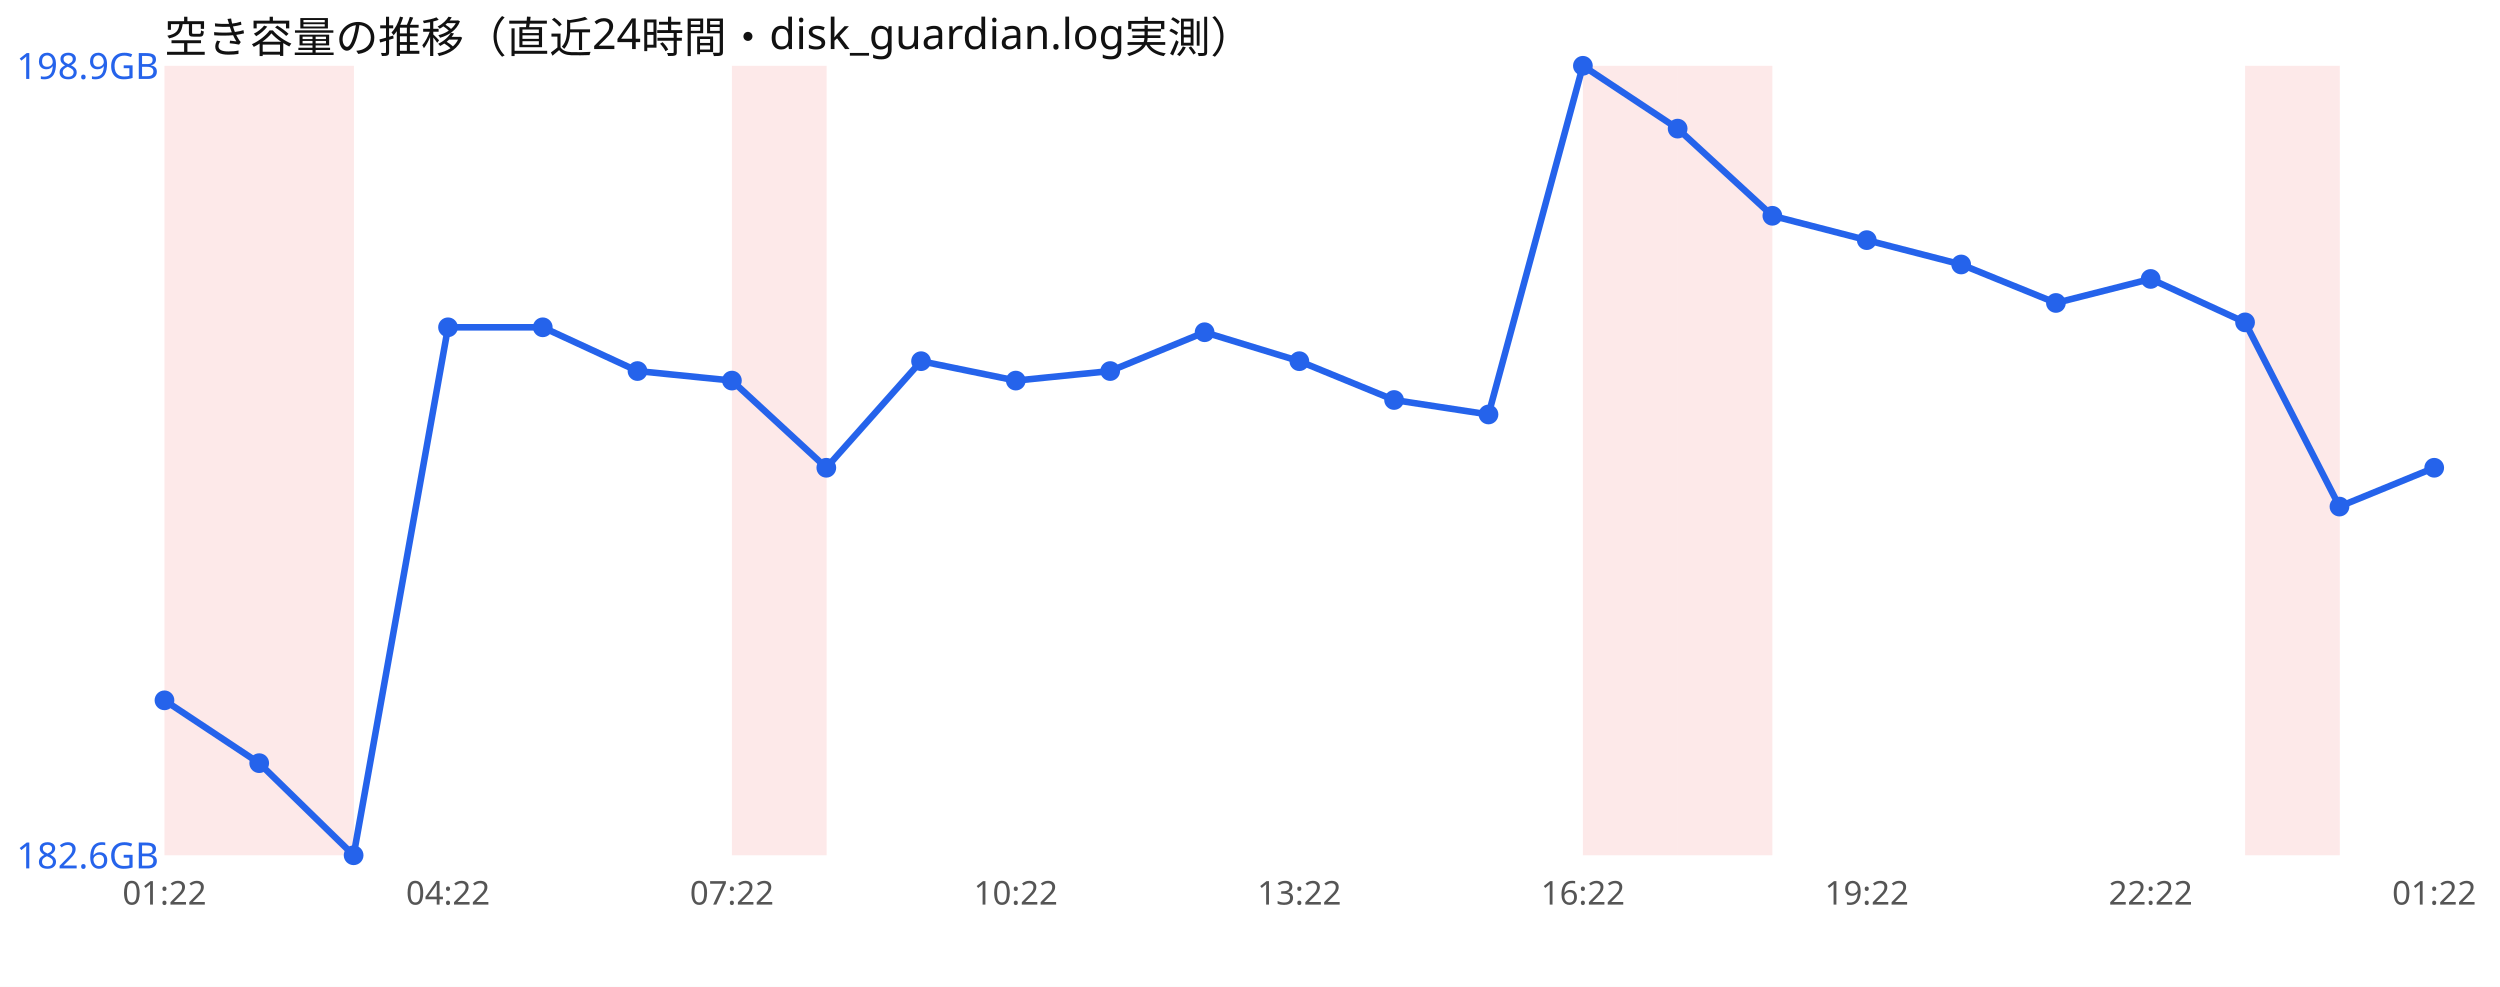
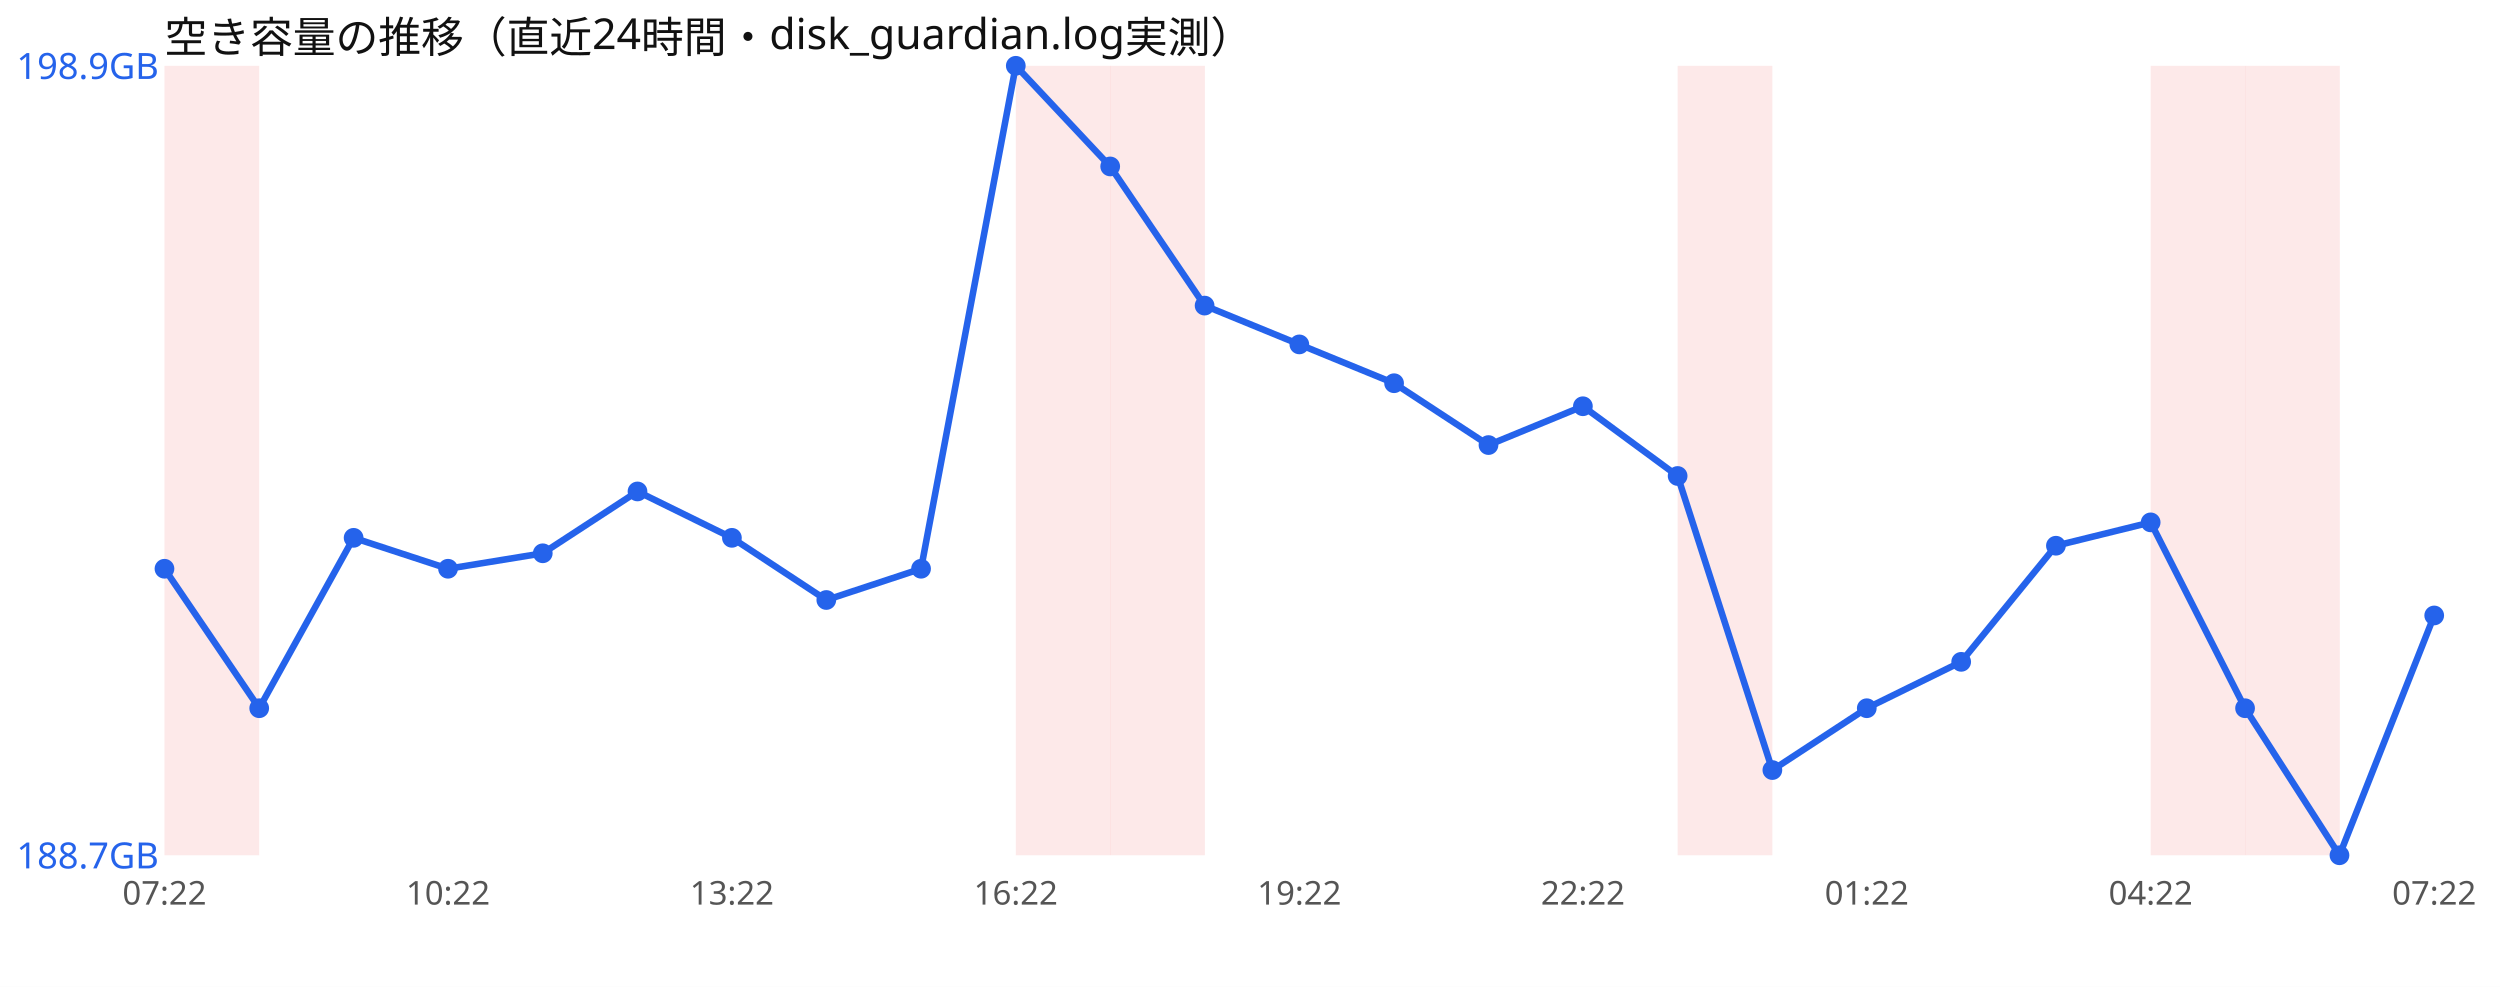
<svg xmlns="http://www.w3.org/2000/svg" width="760" height="300" viewBox="0 0 760 300" font-family="sans-serif">
  <rect width="760" height="300" fill="#ffffff" />
  <text x="50" y="16" font-size="13" fill="#111">空き容量の推移（直近24時間・disk_guardian.log実測）</text>
  <rect x="50.0" y="20" width="28.8" height="240" fill="#ef4444" opacity="0.12" />
-   <rect x="78.8" y="20" width="28.8" height="240" fill="#ef4444" opacity="0.12" />
-   <rect x="222.5" y="20" width="28.8" height="240" fill="#ef4444" opacity="0.12" />
-   <rect x="481.2" y="20" width="28.8" height="240" fill="#ef4444" opacity="0.12" />
+   <rect x="308.8" y="20" width="28.8" height="240" fill="#ef4444" opacity="0.12" />
+   <rect x="337.5" y="20" width="28.8" height="240" fill="#ef4444" opacity="0.12" />
  <rect x="510.0" y="20" width="28.8" height="240" fill="#ef4444" opacity="0.12" />
+   <rect x="653.8" y="20" width="28.8" height="240" fill="#ef4444" opacity="0.12" />
  <rect x="682.5" y="20" width="28.8" height="240" fill="#ef4444" opacity="0.12" />
-   <polyline points="50.0,212.9 78.8,232.0 107.5,260.0 136.2,99.5 165.0,99.5 193.8,112.8 222.5,115.7 251.2,142.2 280.0,109.8 308.8,115.7 337.5,112.8 366.2,101.0 395.0,109.8 423.8,121.6 452.5,126.0 481.2,20.0 510.0,39.1 538.8,65.6 567.5,73.0 596.2,80.4 625.0,92.1 653.8,84.8 682.5,98.0 711.2,154.0 740.0,142.2" fill="none" stroke="#2563eb" stroke-width="2" />
-   <circle cx="50.0" cy="212.9" r="3" fill="#2563eb" />
-   <circle cx="78.8" cy="232.0" r="3" fill="#2563eb" />
-   <circle cx="107.5" cy="260.0" r="3" fill="#2563eb" />
-   <circle cx="136.2" cy="99.5" r="3" fill="#2563eb" />
-   <circle cx="165.0" cy="99.5" r="3" fill="#2563eb" />
-   <circle cx="193.8" cy="112.8" r="3" fill="#2563eb" />
-   <circle cx="222.5" cy="115.7" r="3" fill="#2563eb" />
-   <circle cx="251.2" cy="142.2" r="3" fill="#2563eb" />
-   <circle cx="280.0" cy="109.8" r="3" fill="#2563eb" />
-   <circle cx="308.8" cy="115.7" r="3" fill="#2563eb" />
-   <circle cx="337.5" cy="112.8" r="3" fill="#2563eb" />
-   <circle cx="366.2" cy="101.0" r="3" fill="#2563eb" />
-   <circle cx="395.0" cy="109.8" r="3" fill="#2563eb" />
-   <circle cx="423.8" cy="121.6" r="3" fill="#2563eb" />
-   <circle cx="452.5" cy="126.0" r="3" fill="#2563eb" />
-   <circle cx="481.2" cy="20.0" r="3" fill="#2563eb" />
-   <circle cx="510.0" cy="39.1" r="3" fill="#2563eb" />
-   <circle cx="538.8" cy="65.6" r="3" fill="#2563eb" />
-   <circle cx="567.5" cy="73.0" r="3" fill="#2563eb" />
-   <circle cx="596.2" cy="80.4" r="3" fill="#2563eb" />
-   <circle cx="625.0" cy="92.1" r="3" fill="#2563eb" />
-   <circle cx="653.8" cy="84.8" r="3" fill="#2563eb" />
-   <circle cx="682.5" cy="98.0" r="3" fill="#2563eb" />
-   <circle cx="711.2" cy="154.0" r="3" fill="#2563eb" />
-   <circle cx="740.0" cy="142.2" r="3" fill="#2563eb" />
+   <polyline points="50.0,172.9 78.8,215.3 107.5,163.5 136.2,172.9 165.0,168.2 193.8,149.4 222.5,163.5 251.2,182.4 280.0,172.9 308.8,20.0 337.5,50.6 366.2,92.9 395.0,104.7 423.8,116.5 452.5,135.3 481.2,123.5 510.0,144.7 538.8,234.1 567.5,215.3 596.2,201.2 625.0,165.9 653.8,158.8 682.5,215.3 711.2,260.0 740.0,187.1" fill="none" stroke="#2563eb" stroke-width="2" />
+   <circle cx="50.0" cy="172.9" r="3" fill="#2563eb" />
+   <circle cx="78.8" cy="215.3" r="3" fill="#2563eb" />
+   <circle cx="107.5" cy="163.5" r="3" fill="#2563eb" />
+   <circle cx="136.2" cy="172.9" r="3" fill="#2563eb" />
+   <circle cx="165.0" cy="168.2" r="3" fill="#2563eb" />
+   <circle cx="193.8" cy="149.4" r="3" fill="#2563eb" />
+   <circle cx="222.5" cy="163.5" r="3" fill="#2563eb" />
+   <circle cx="251.2" cy="182.4" r="3" fill="#2563eb" />
+   <circle cx="280.0" cy="172.9" r="3" fill="#2563eb" />
+   <circle cx="308.8" cy="20.0" r="3" fill="#2563eb" />
+   <circle cx="337.5" cy="50.6" r="3" fill="#2563eb" />
+   <circle cx="366.2" cy="92.9" r="3" fill="#2563eb" />
+   <circle cx="395.0" cy="104.7" r="3" fill="#2563eb" />
+   <circle cx="423.8" cy="116.5" r="3" fill="#2563eb" />
+   <circle cx="452.5" cy="135.3" r="3" fill="#2563eb" />
+   <circle cx="481.2" cy="123.5" r="3" fill="#2563eb" />
+   <circle cx="510.0" cy="144.7" r="3" fill="#2563eb" />
+   <circle cx="538.8" cy="234.1" r="3" fill="#2563eb" />
+   <circle cx="567.5" cy="215.3" r="3" fill="#2563eb" />
+   <circle cx="596.2" cy="201.2" r="3" fill="#2563eb" />
+   <circle cx="625.0" cy="165.9" r="3" fill="#2563eb" />
+   <circle cx="653.8" cy="158.8" r="3" fill="#2563eb" />
+   <circle cx="682.5" cy="215.3" r="3" fill="#2563eb" />
+   <circle cx="711.2" cy="260.0" r="3" fill="#2563eb" />
+   <circle cx="740.0" cy="187.1" r="3" fill="#2563eb" />
  <text x="5" y="24.0" font-size="11" fill="#2563eb">198.9GB</text>
-   <text x="5" y="264.0" font-size="11" fill="#2563eb">182.6GB</text>
-   <text x="50.0" y="275" font-size="10" fill="#555" text-anchor="middle">01:22</text>
-   <text x="136.2" y="275" font-size="10" fill="#555" text-anchor="middle">04:22</text>
-   <text x="222.5" y="275" font-size="10" fill="#555" text-anchor="middle">07:22</text>
-   <text x="308.8" y="275" font-size="10" fill="#555" text-anchor="middle">10:22</text>
-   <text x="395.0" y="275" font-size="10" fill="#555" text-anchor="middle">13:22</text>
-   <text x="481.2" y="275" font-size="10" fill="#555" text-anchor="middle">16:22</text>
-   <text x="567.5" y="275" font-size="10" fill="#555" text-anchor="middle">19:22</text>
-   <text x="653.8" y="275" font-size="10" fill="#555" text-anchor="middle">22:22</text>
-   <text x="740.0" y="275" font-size="10" fill="#555" text-anchor="middle">01:22</text>
+   <text x="5" y="264.0" font-size="11" fill="#2563eb">188.7GB</text>
+   <text x="50.0" y="275" font-size="10" fill="#555" text-anchor="middle">07:22</text>
+   <text x="136.2" y="275" font-size="10" fill="#555" text-anchor="middle">10:22</text>
+   <text x="222.5" y="275" font-size="10" fill="#555" text-anchor="middle">13:22</text>
+   <text x="308.8" y="275" font-size="10" fill="#555" text-anchor="middle">16:22</text>
+   <text x="395.0" y="275" font-size="10" fill="#555" text-anchor="middle">19:22</text>
+   <text x="481.2" y="275" font-size="10" fill="#555" text-anchor="middle">22:22</text>
+   <text x="567.5" y="275" font-size="10" fill="#555" text-anchor="middle">01:22</text>
+   <text x="653.8" y="275" font-size="10" fill="#555" text-anchor="middle">04:22</text>
+   <text x="740.0" y="275" font-size="10" fill="#555" text-anchor="middle">07:22</text>
</svg>
